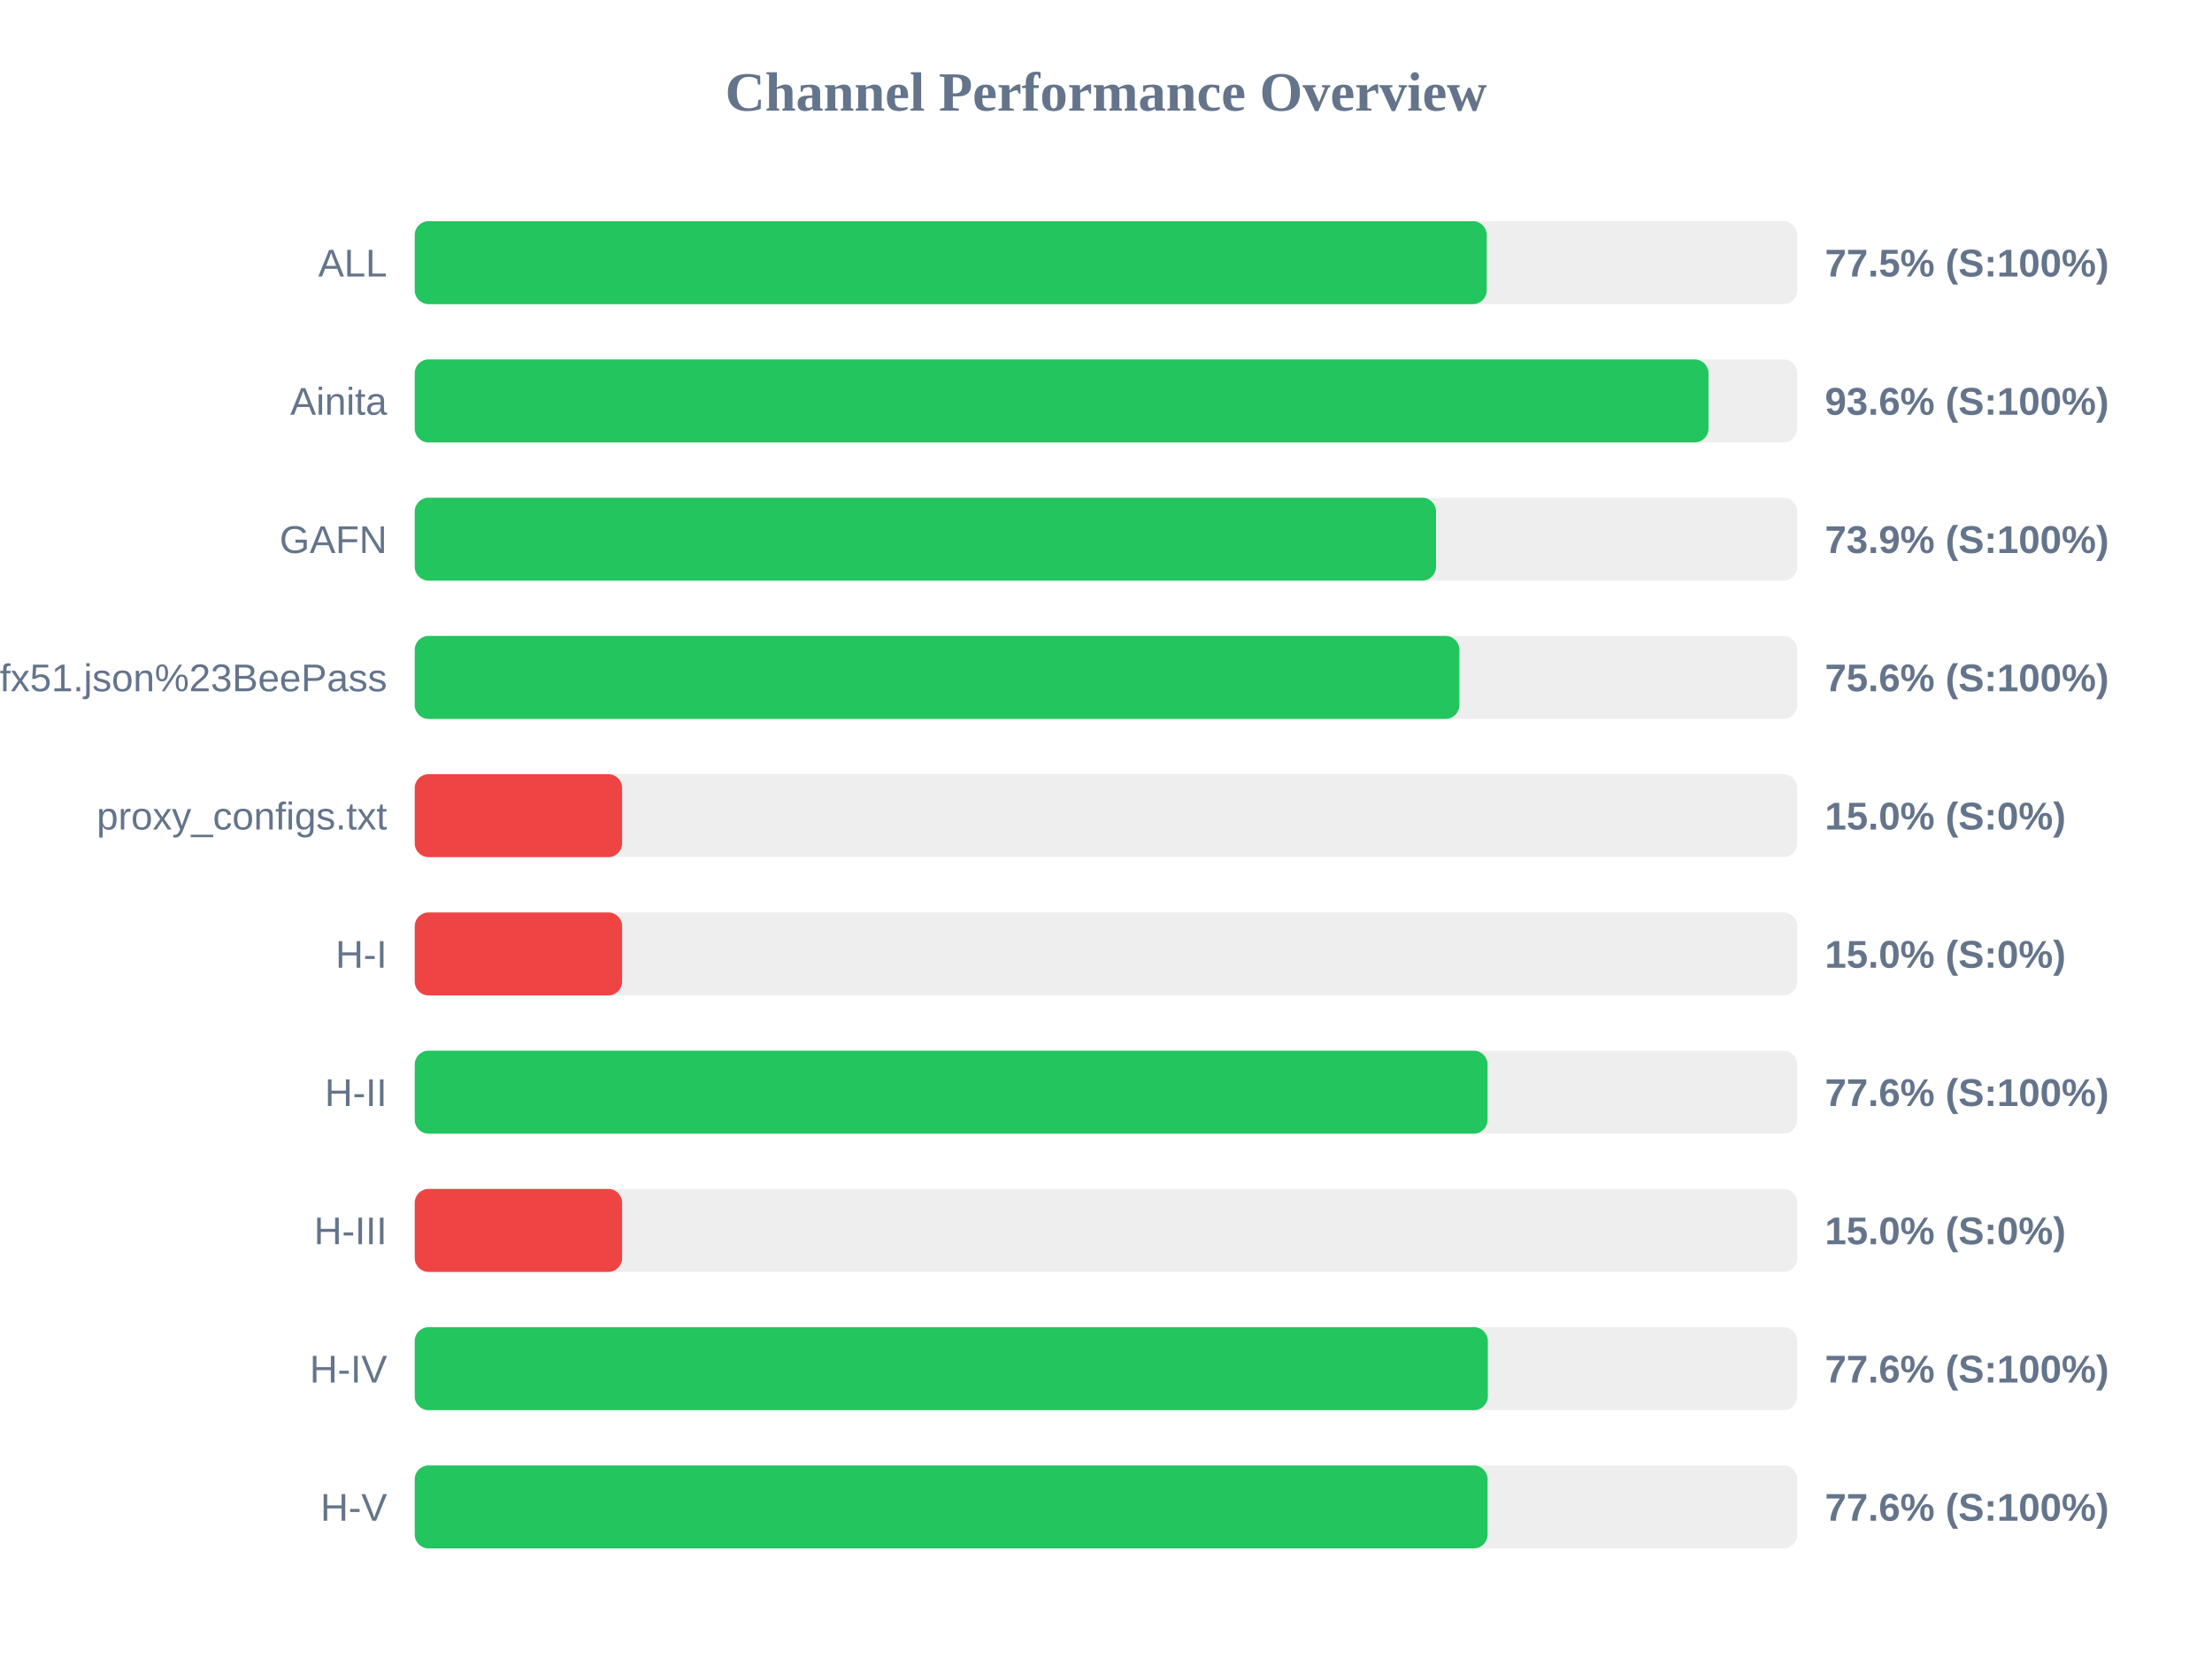
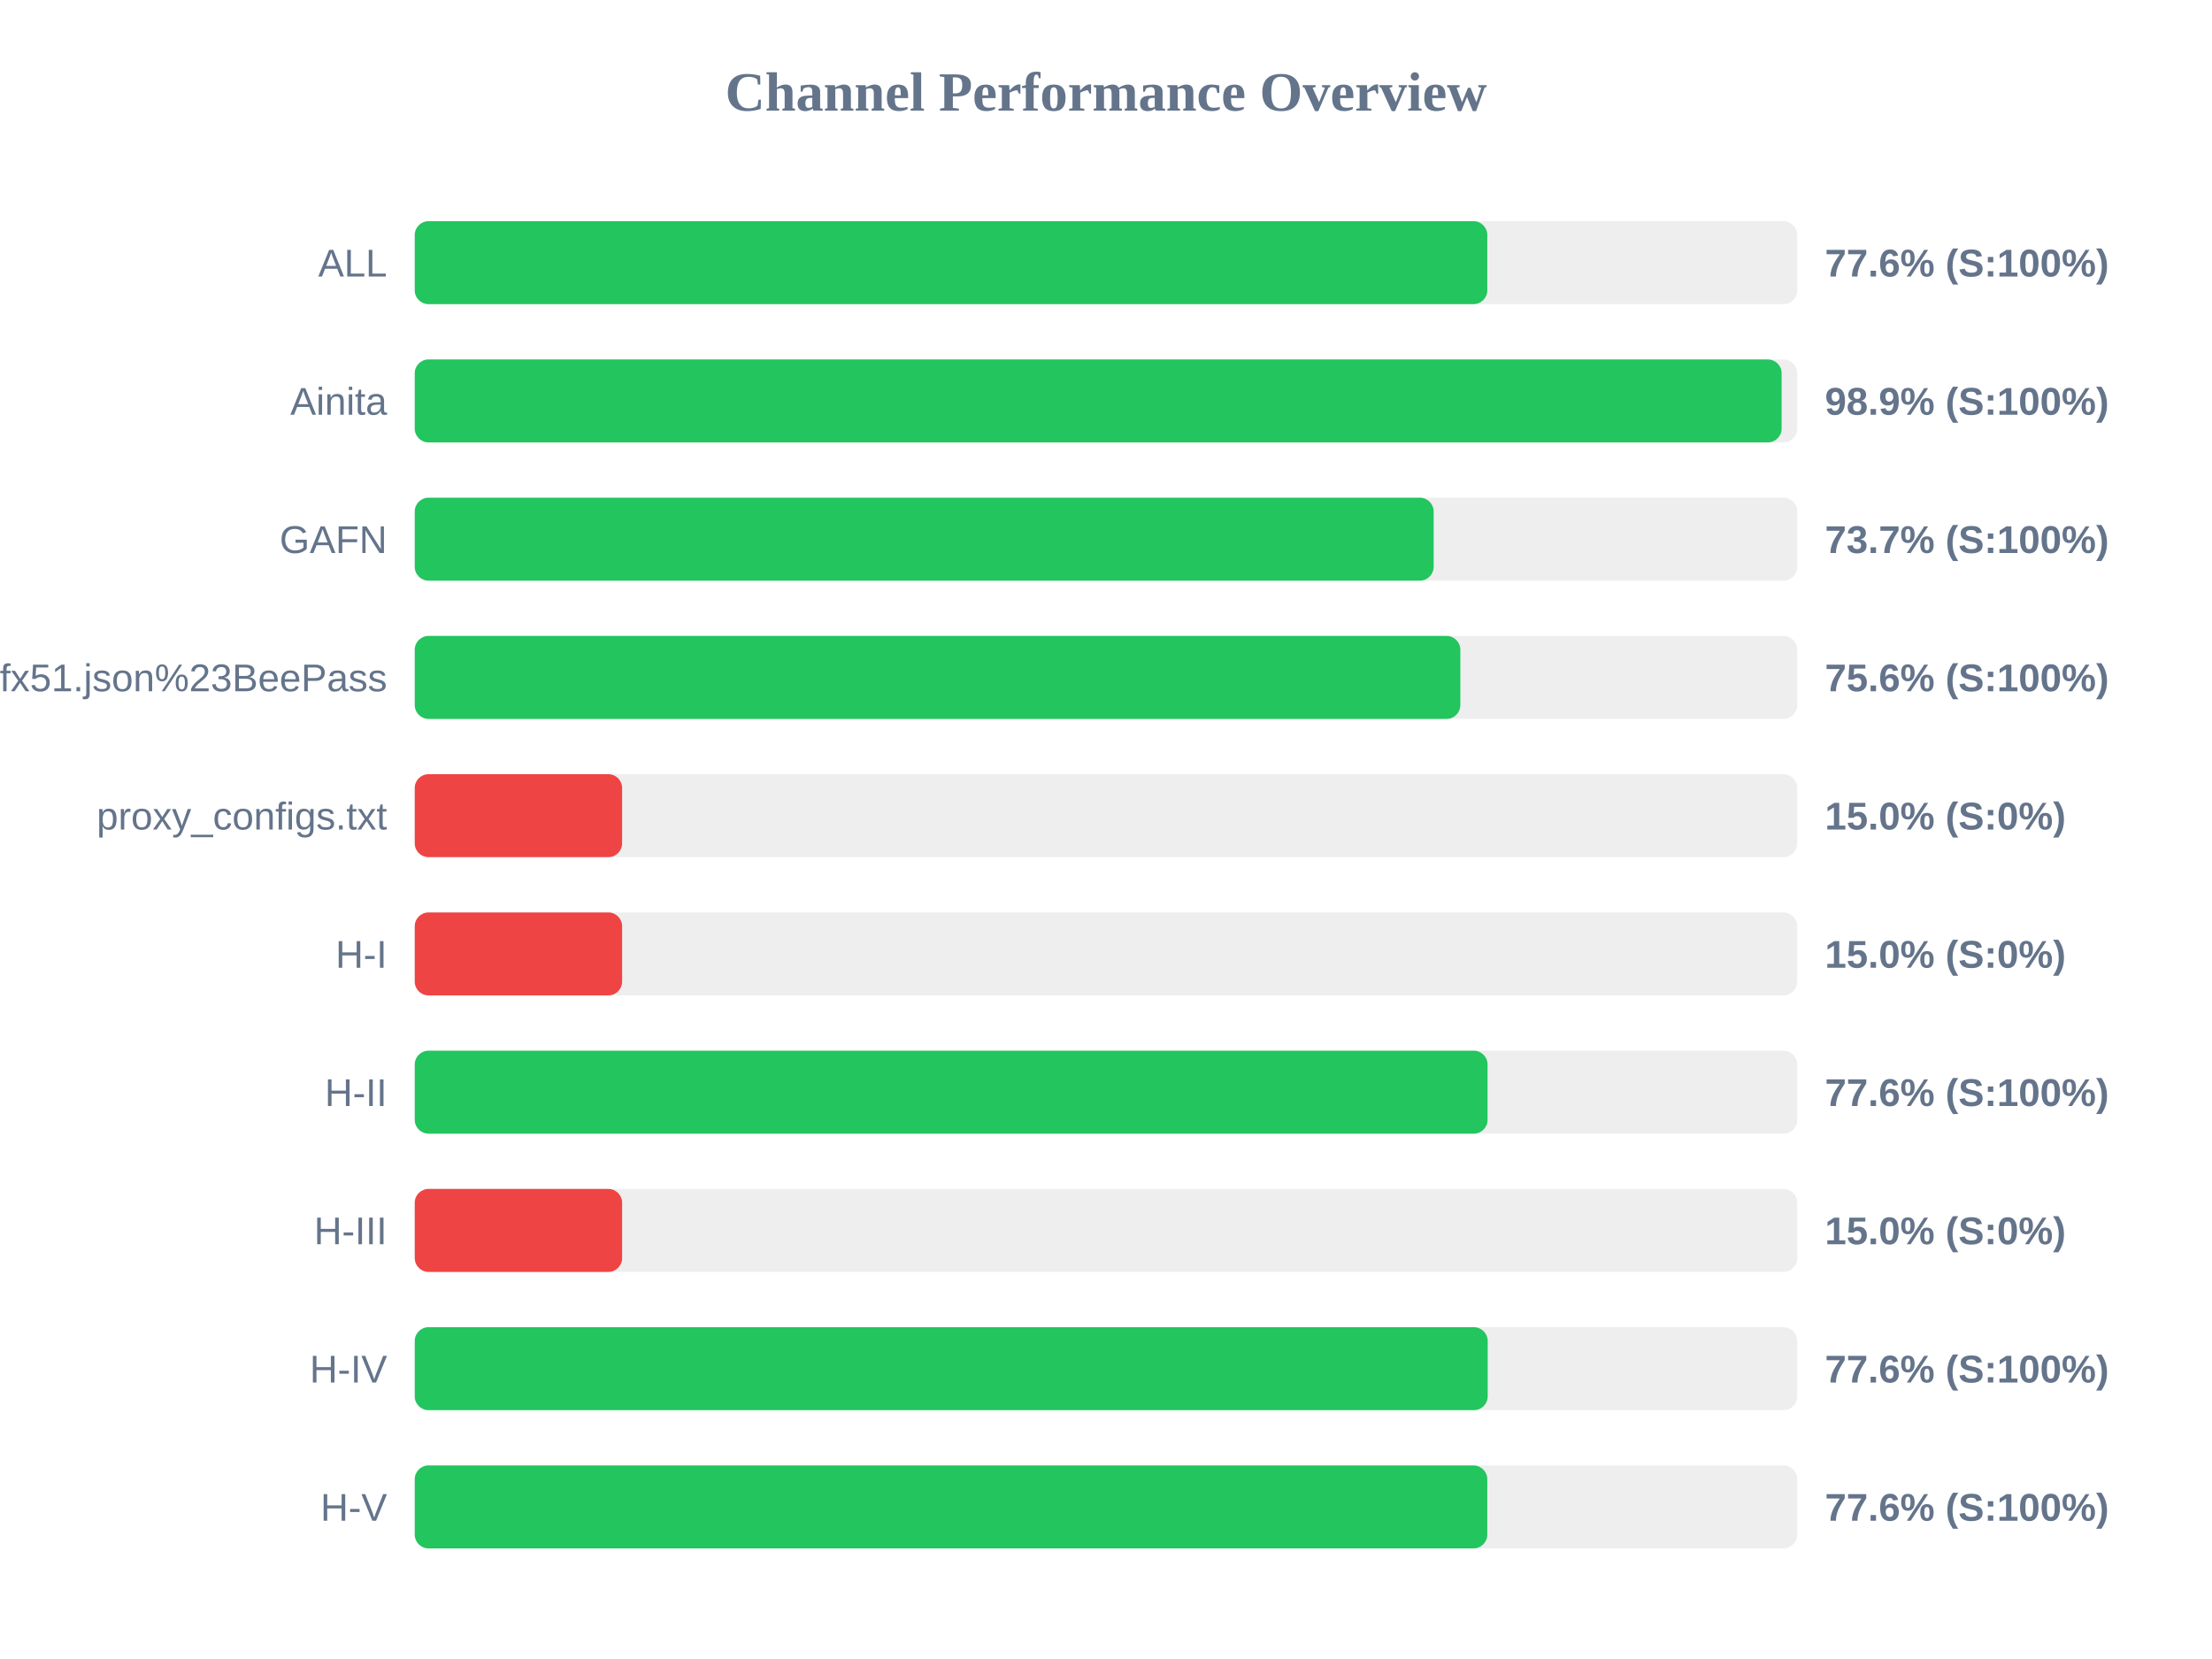
<svg xmlns="http://www.w3.org/2000/svg" width="800" height="600" version="1.1">
  <style>
        .row { font: 14px Arial; fill: #64748b; }
        .score { font: bold 14px Arial; fill: #64748b; }
    </style>
  <text x="400" y="40" text-anchor="middle" font-size="20px" font-weight="bold" fill="#64748b">Channel Performance Overview</text>
  <rect x="150" y="80" width="500" height="30" fill="#eee" rx="5" />
-   <rect x="150" y="80" width="387.7" height="30" fill="#22c55e" rx="5" />
+   <rect x="150" y="80" width="387.9" height="30" fill="#22c55e" rx="5" />
  <text x="140" y="100" text-anchor="end" class="row">ALL</text>
-   <text x="660" y="100" text-anchor="start" class="score">77.5% (S:100%)</text>
+   <text x="660" y="100" text-anchor="start" class="score">77.6% (S:100%)</text>
  <rect x="150" y="130" width="500" height="30" fill="#eee" rx="5" />
-   <rect x="150" y="130" width="467.9" height="30" fill="#22c55e" rx="5" />
+   <rect x="150" y="130" width="494.35" height="30" fill="#22c55e" rx="5" />
  <text x="140" y="150" text-anchor="end" class="row">Ainita</text>
-   <text x="660" y="150" text-anchor="start" class="score">93.6% (S:100%)</text>
+   <text x="660" y="150" text-anchor="start" class="score">98.9% (S:100%)</text>
  <rect x="150" y="180" width="500" height="30" fill="#eee" rx="5" />
-   <rect x="150" y="180" width="369.35" height="30" fill="#22c55e" rx="5" />
+   <rect x="150" y="180" width="368.5" height="30" fill="#22c55e" rx="5" />
  <text x="140" y="200" text-anchor="end" class="row">GAFN</text>
-   <text x="660" y="200" text-anchor="start" class="score">73.9% (S:100%)</text>
+   <text x="660" y="200" text-anchor="start" class="score">73.7% (S:100%)</text>
  <rect x="150" y="230" width="500" height="30" fill="#eee" rx="5" />
-   <rect x="150" y="230" width="377.8" height="30" fill="#22c55e" rx="5" />
+   <rect x="150" y="230" width="378.15" height="30" fill="#22c55e" rx="5" />
  <text x="140" y="250" text-anchor="end" class="row">sub?s=ssconf%3A%2F%2Fs3.amazonaws.com%2Fbeedynconprd%2Fzf38bv6oxi1nv3wfkpmxyfl8yj5fargza3foantoalu16vznl0ckxx7bgf1ufx51.json%23BeePass</text>
  <text x="660" y="250" text-anchor="start" class="score">75.6% (S:100%)</text>
  <rect x="150" y="280" width="500" height="30" fill="#eee" rx="5" />
  <rect x="150" y="280" width="75.0" height="30" fill="#ef4444" rx="5" />
  <text x="140" y="300" text-anchor="end" class="row">proxy_configs.txt</text>
  <text x="660" y="300" text-anchor="start" class="score">15.0% (S:0%)</text>
  <rect x="150" y="330" width="500" height="30" fill="#eee" rx="5" />
  <rect x="150" y="330" width="75.0" height="30" fill="#ef4444" rx="5" />
  <text x="140" y="350" text-anchor="end" class="row">H-I</text>
  <text x="660" y="350" text-anchor="start" class="score">15.0% (S:0%)</text>
  <rect x="150" y="380" width="500" height="30" fill="#eee" rx="5" />
  <rect x="150" y="380" width="388.0" height="30" fill="#22c55e" rx="5" />
  <text x="140" y="400" text-anchor="end" class="row">H-II</text>
  <text x="660" y="400" text-anchor="start" class="score">77.6% (S:100%)</text>
  <rect x="150" y="430" width="500" height="30" fill="#eee" rx="5" />
  <rect x="150" y="430" width="75.0" height="30" fill="#ef4444" rx="5" />
  <text x="140" y="450" text-anchor="end" class="row">H-III</text>
  <text x="660" y="450" text-anchor="start" class="score">15.0% (S:0%)</text>
  <rect x="150" y="480" width="500" height="30" fill="#eee" rx="5" />
-   <rect x="150" y="480" width="388.1" height="30" fill="#22c55e" rx="5" />
+   <rect x="150" y="480" width="388.05" height="30" fill="#22c55e" rx="5" />
  <text x="140" y="500" text-anchor="end" class="row">H-IV</text>
  <text x="660" y="500" text-anchor="start" class="score">77.6% (S:100%)</text>
  <rect x="150" y="530" width="500" height="30" fill="#eee" rx="5" />
-   <rect x="150" y="530" width="388.0" height="30" fill="#22c55e" rx="5" />
+   <rect x="150" y="530" width="387.9" height="30" fill="#22c55e" rx="5" />
  <text x="140" y="550" text-anchor="end" class="row">H-V</text>
  <text x="660" y="550" text-anchor="start" class="score">77.6% (S:100%)</text>
</svg>
